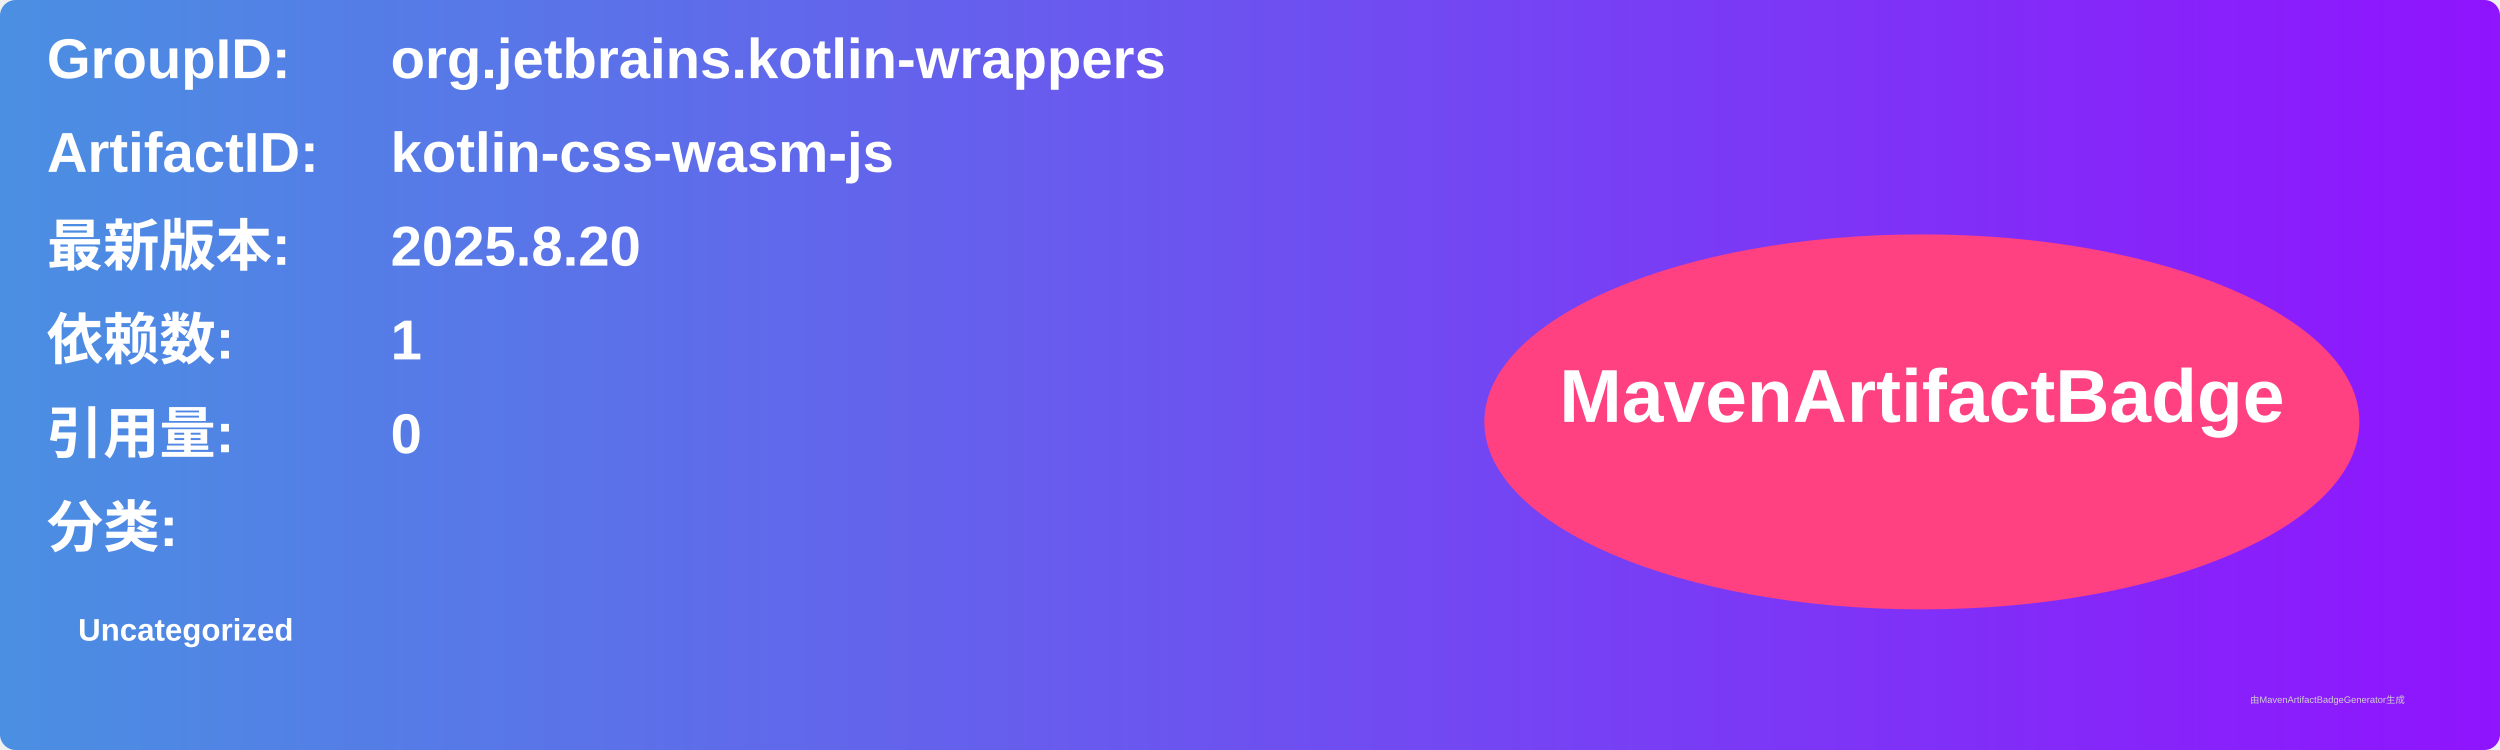
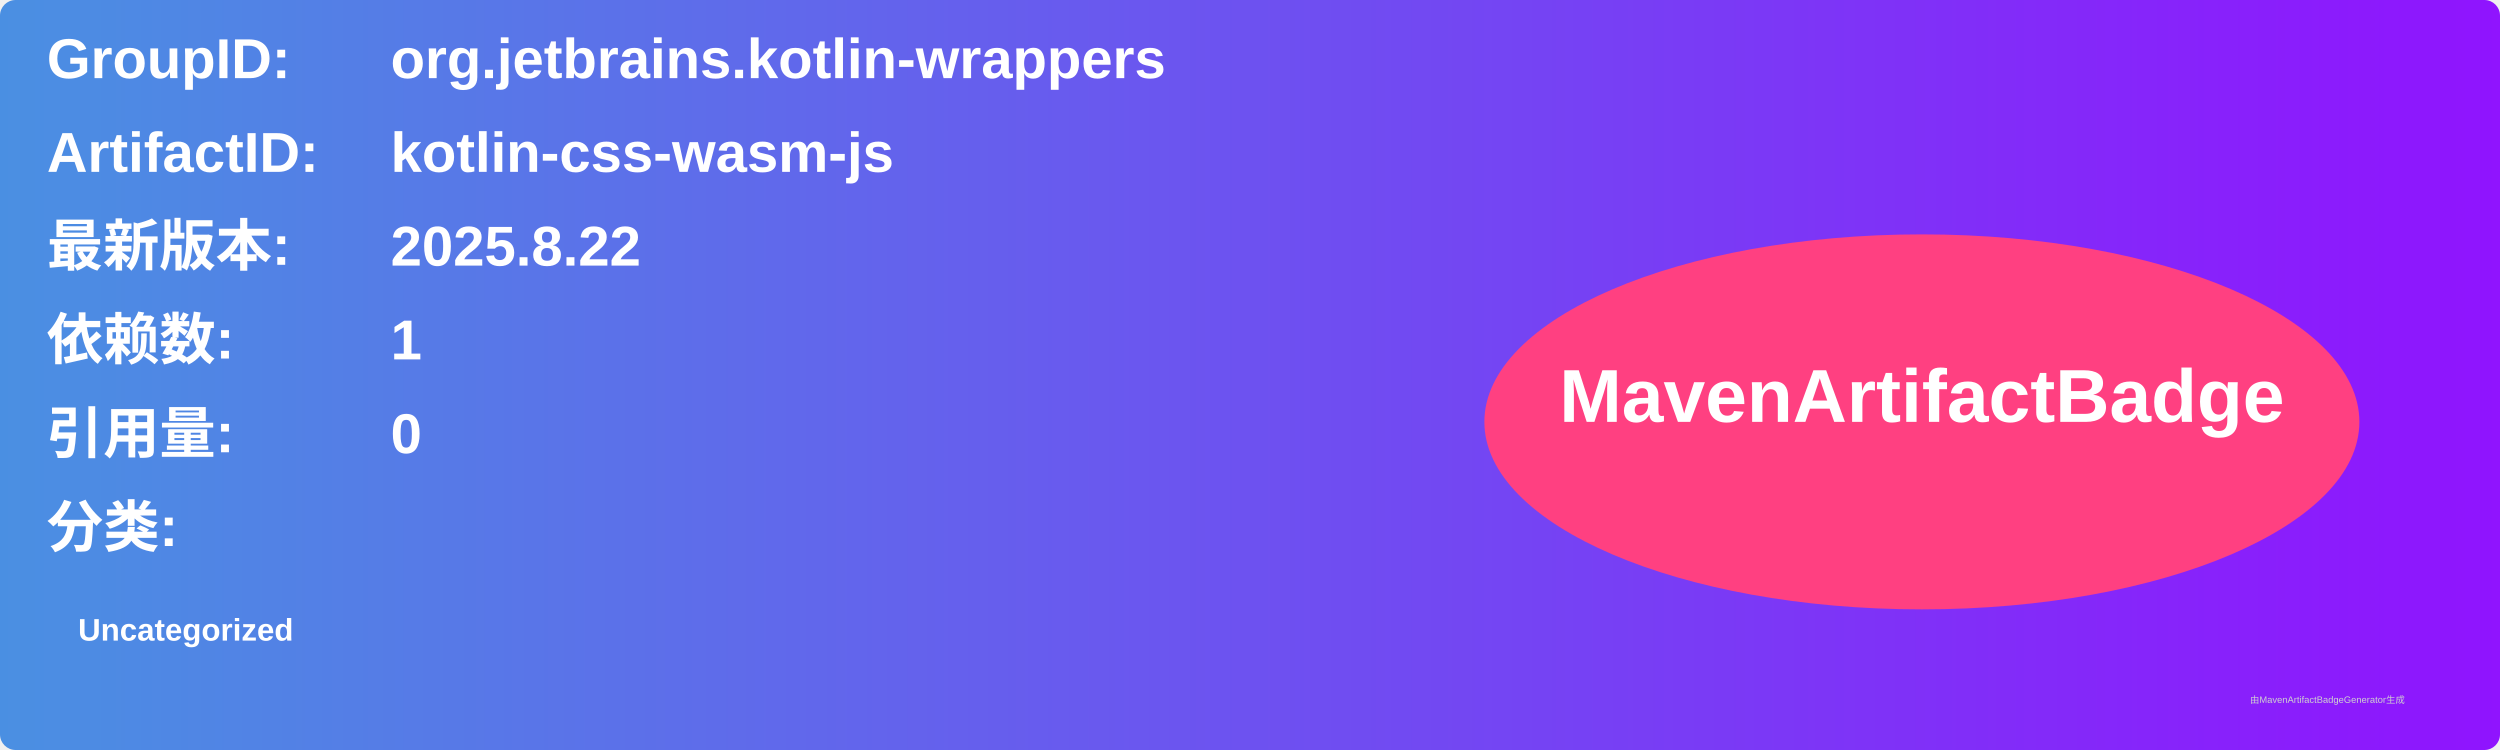
<svg xmlns="http://www.w3.org/2000/svg" width="800" height="240" viewBox="0 0 800 240">
  <linearGradient id="grad" x1="0%" y1="0%" x2="100%" y2="0%">
    <stop offset="0%" stop-color="#4a90e2" />
    <stop offset="100%" stop-color="#9013fe" />
  </linearGradient>
  <rect width="100%" height="100%" rx="5" ry="5" fill="url(#grad)" />
  <g transform="translate(15, 15)">
    <text x="0" y="10" font-family="Arial" font-size="18" fill="white" font-weight="bold" width="260">GroupID:</text>
    <text x="110" y="10" font-family="Arial" font-size="18" fill="white" font-weight="bold" width="460">org.jetbrains.kotlin-wrappers</text>
    <text x="0" y="40" font-family="Arial" font-size="18" fill="white" font-weight="bold" width="260">ArtifactID:</text>
    <text x="110" y="40" font-family="Arial" font-size="18" fill="white" font-weight="bold" width="460">kotlin-css-wasm-js</text>
    <text x="0" y="70" font-family="Arial" font-size="18" fill="white" font-weight="bold">最新版本:</text>
    <text x="110" y="70" font-family="Arial" font-size="18" fill="white" font-weight="bold">
-       <tspan font-weight="bold">2025.8.20</tspan>
+       <tspan font-weight="bold">2025.8.22</tspan>
    </text>
    <text x="0" y="100" font-family="Arial" font-size="18" fill="white" font-weight="bold">依赖数: </text>
    <text x="110" y="100" font-family="Arial" font-size="18" fill="white">
      <tspan font-weight="bold">1</tspan>
    </text>
    <text x="0" y="130" font-family="Arial" font-size="18" fill="white" font-weight="bold">引用量: </text>
    <text x="110" y="130" font-family="Arial" font-size="18" fill="white">
      <tspan font-weight="bold">0</tspan>
    </text>
    <text x="0" y="160" font-family="Arial" font-size="18" fill="white" font-weight="bold">分类:</text>
    <text x="10" y="190" font-family="Arial" font-size="10" fill="white">
      <tspan font-weight="bold">Uncategorized</tspan>
    </text>
    <ellipse cx="600" cy="120" rx="140" ry="60" fill="#ff4081" />
    <text x="600" y="120" text-anchor="middle" font-family="Arial" font-size="24" fill="white" font-weight="bold">MavenArtifactBadge</text>
  </g>
  <text x="720" y="225" font-family="Arial" font-size="3" fill="#d0d0d0">由MavenArtifactBadgeGenerator生成</text>
</svg>
